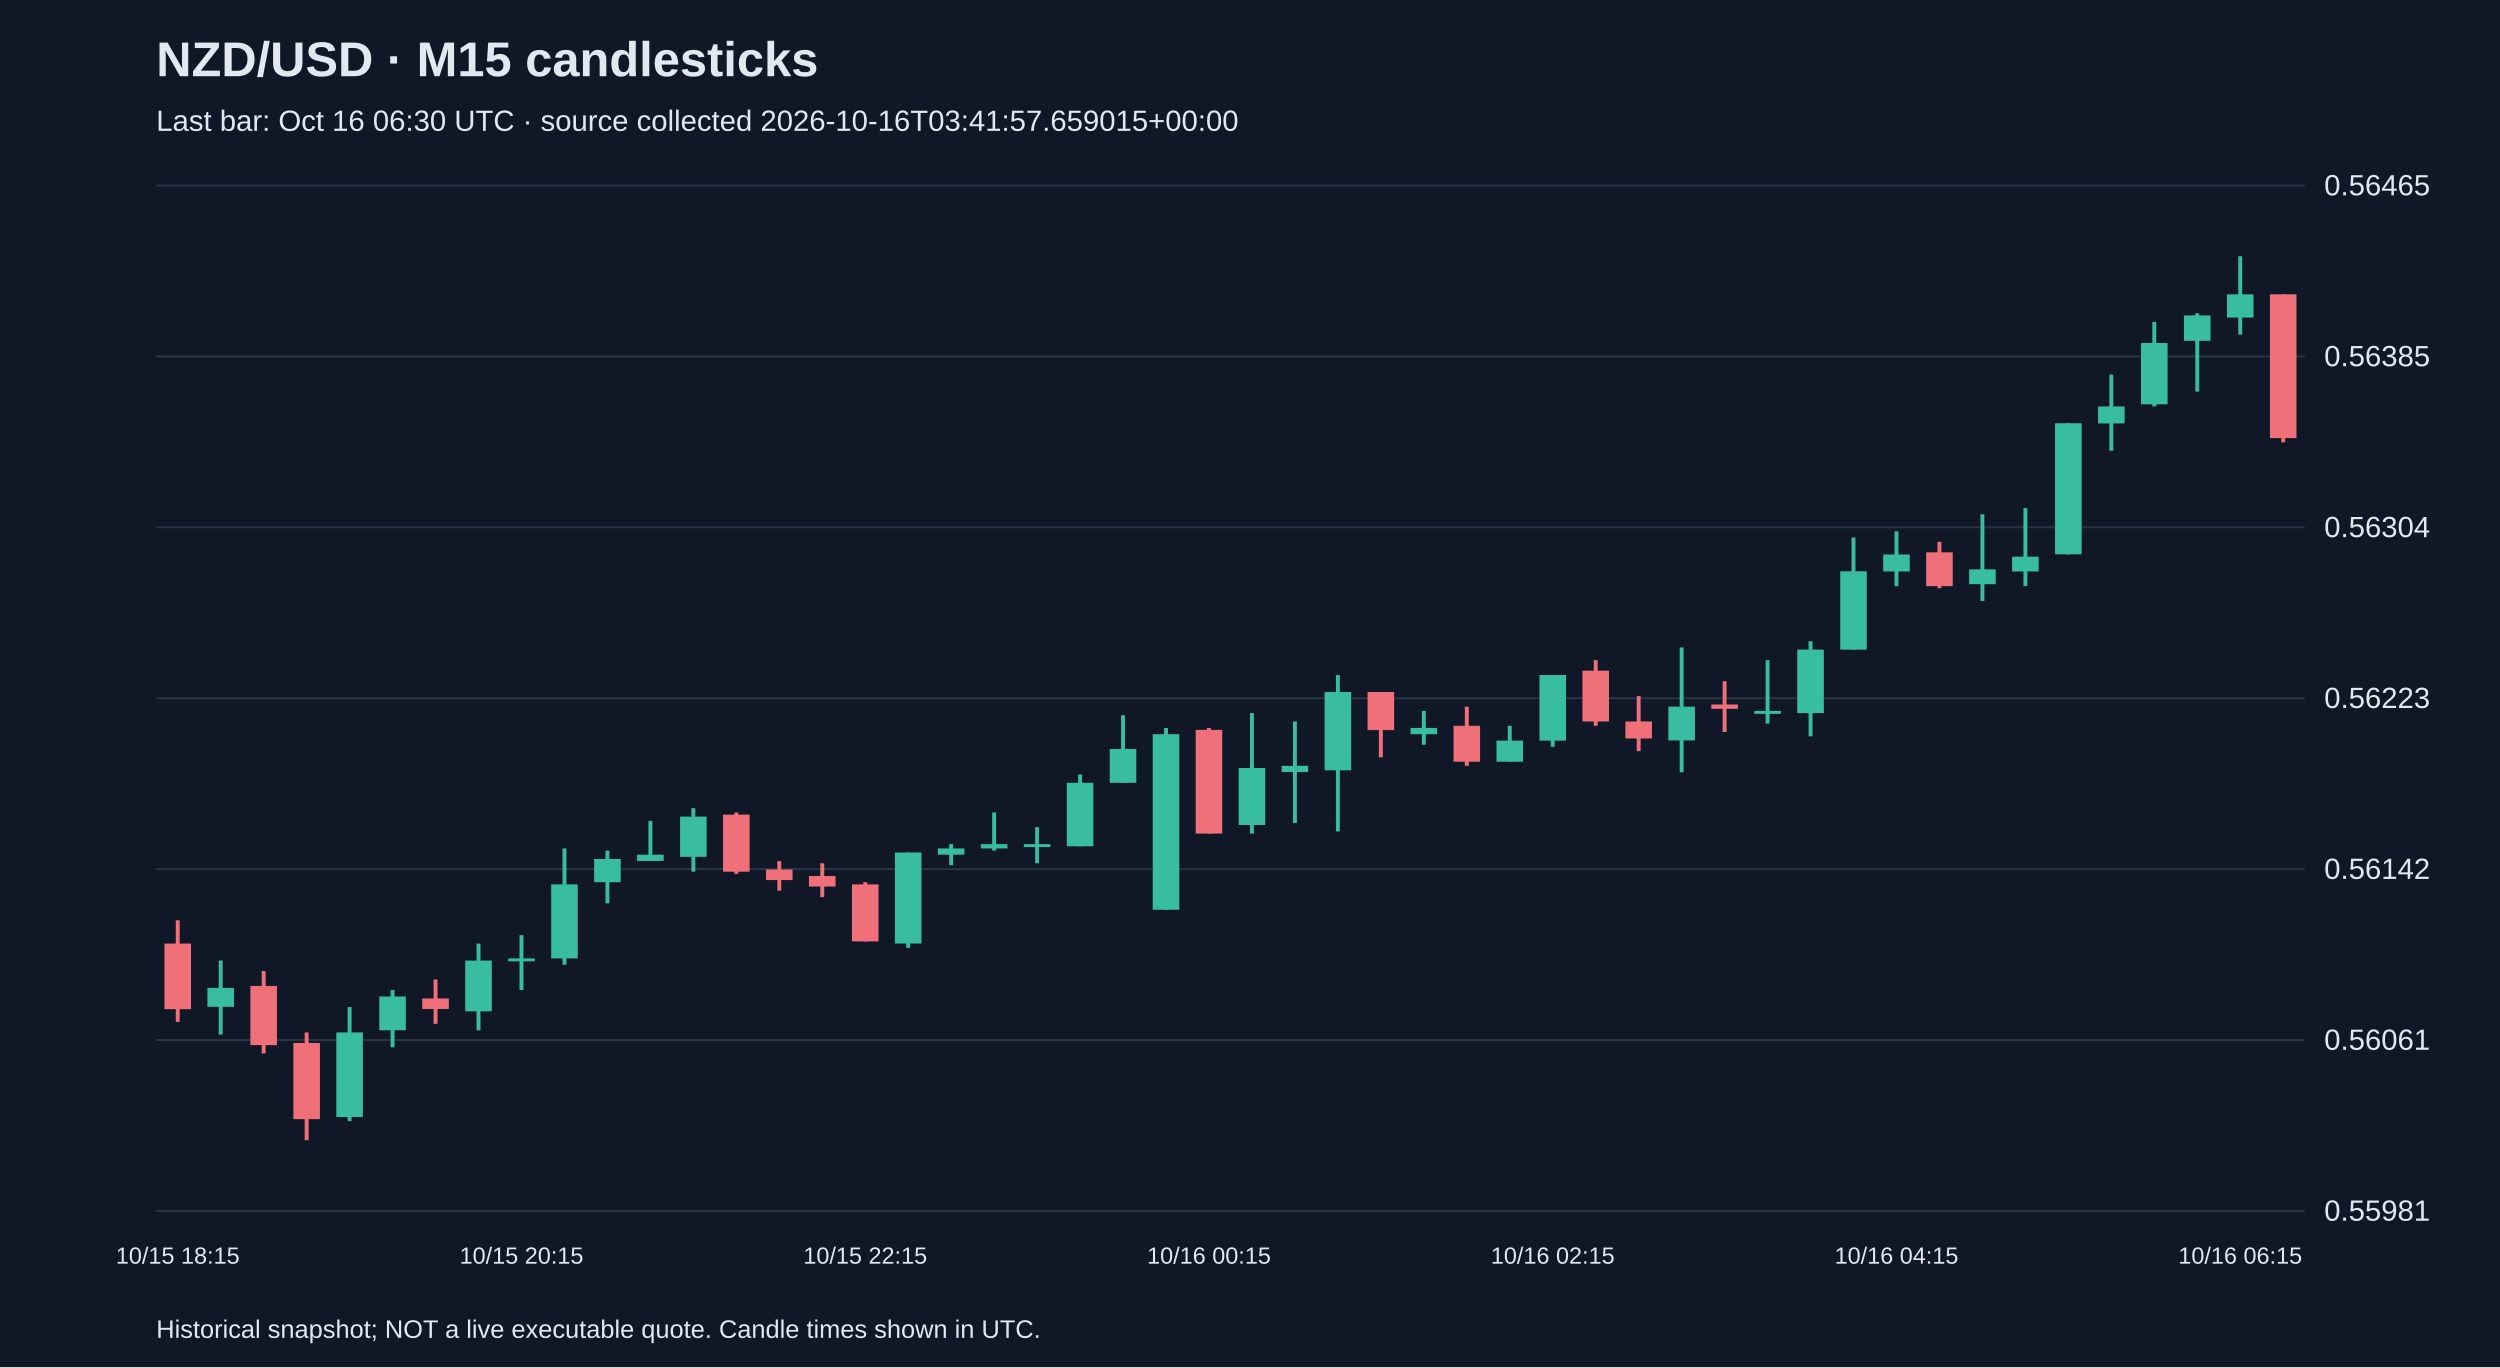
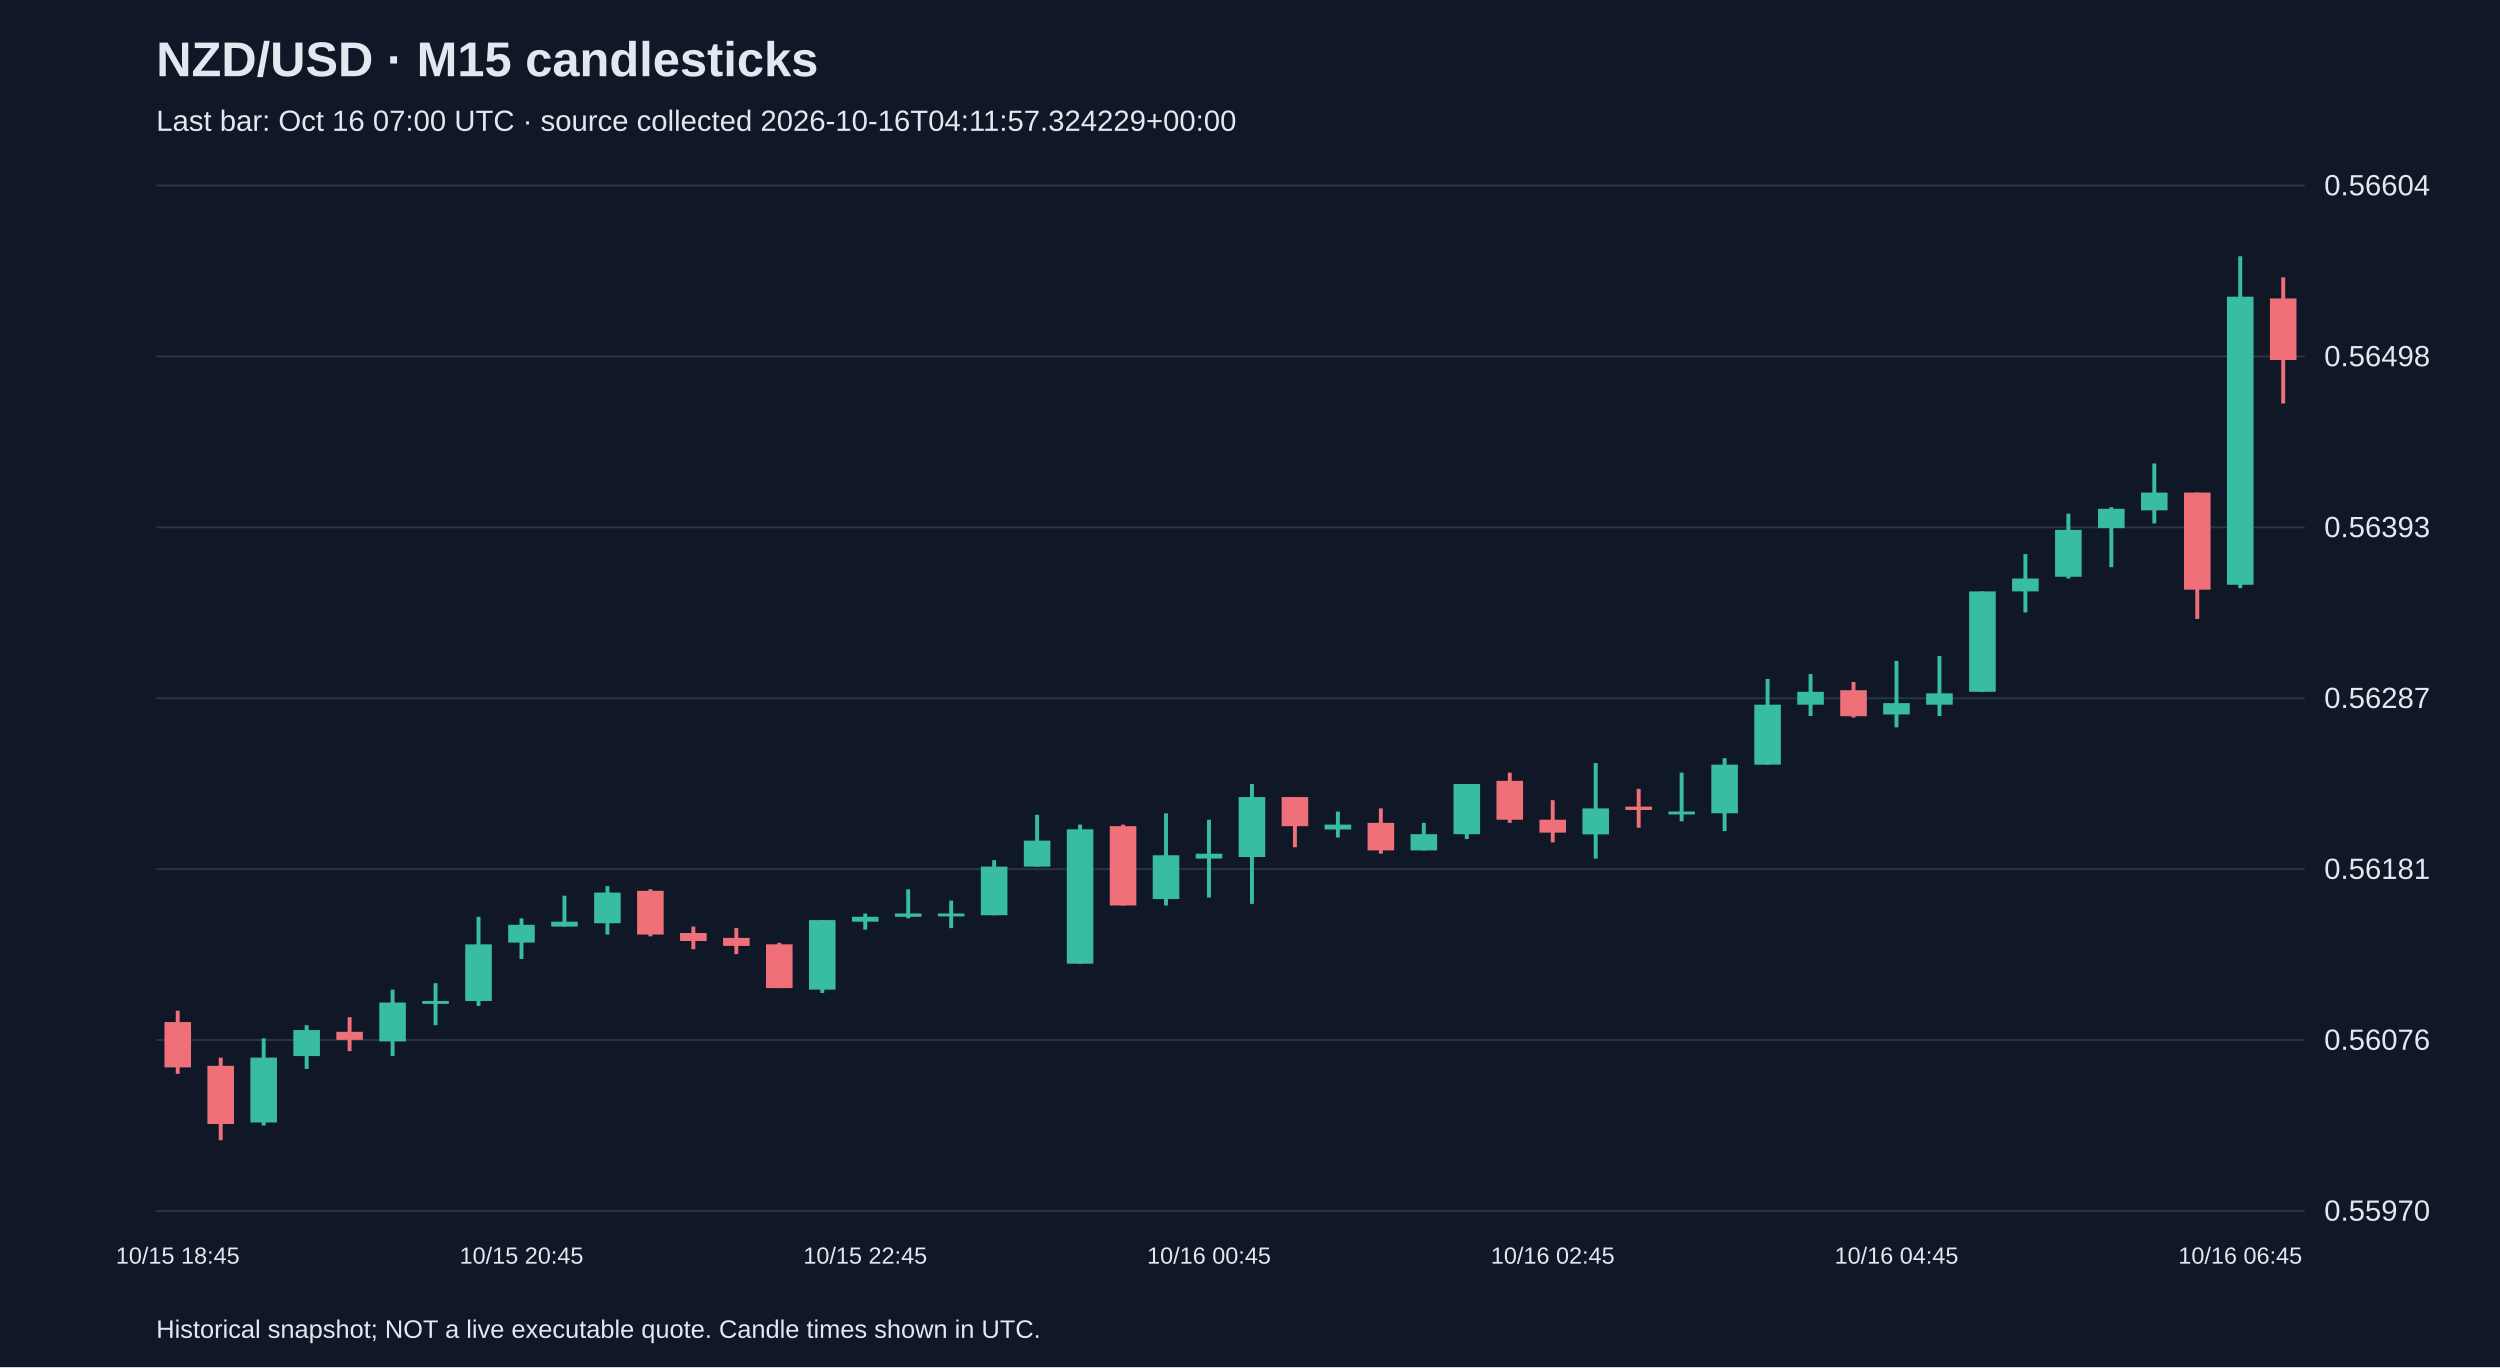
<svg xmlns="http://www.w3.org/2000/svg" viewBox="0 0 1280 700">
  <rect width="100%" height="100%" fill="#101827" />
  <style>text{font-family:Arial,sans-serif;fill:#e2e8f0}</style>
  <text x="80" y="39" font-size="25" font-weight="bold">NZD/USD · M15 candlesticks</text>
-   <text x="80" y="67" font-size="15" fill="#a6b1c5">Last bar: Oct 16 06:30 UTC · source collected 2026-10-16T03:41:57.659015+00:00</text>
+   <text x="80" y="67" font-size="15" fill="#a6b1c5">Last bar: Oct 16 07:00 UTC · source collected 2026-10-16T04:11:57.324229+00:00</text>
  <line x1="80" y1="620.0" x2="1180" y2="620.0" stroke="#283548" />
-   <text x="1190" y="625.0" font-size="15">0.55981</text>
+   <text x="1190" y="625.0" font-size="15">0.55970</text>
  <line x1="80" y1="532.5" x2="1180" y2="532.5" stroke="#283548" />
-   <text x="1190" y="537.5" font-size="15">0.56061</text>
+   <text x="1190" y="537.5" font-size="15">0.56076</text>
  <line x1="80" y1="445.0" x2="1180" y2="445.0" stroke="#283548" />
-   <text x="1190" y="450.0" font-size="15">0.56142</text>
+   <text x="1190" y="450.0" font-size="15">0.56181</text>
  <line x1="80" y1="357.5" x2="1180" y2="357.5" stroke="#283548" />
-   <text x="1190" y="362.5" font-size="15">0.56223</text>
+   <text x="1190" y="362.5" font-size="15">0.56287</text>
  <line x1="80" y1="270.0" x2="1180" y2="270.0" stroke="#283548" />
-   <text x="1190" y="275.0" font-size="15">0.56304</text>
+   <text x="1190" y="275.0" font-size="15">0.56393</text>
  <line x1="80" y1="182.5" x2="1180" y2="182.5" stroke="#283548" />
-   <text x="1190" y="187.5" font-size="15">0.56385</text>
+   <text x="1190" y="187.5" font-size="15">0.56498</text>
  <line x1="80" y1="95.0" x2="1180" y2="95.0" stroke="#283548" />
-   <text x="1190" y="100.0" font-size="15">0.56465</text>
-   <line x1="91.0" y1="471.2" x2="91.0" y2="523.2" stroke="#f07079" stroke-width="2" />
-   <rect x="84.2" y="483.1" width="13.6" height="33.6" fill="#f07079" />
-   <text x="91.0" y="647" text-anchor="middle" font-size="12">10/15 18:15</text>
-   <line x1="113.0" y1="491.8" x2="113.0" y2="529.7" stroke="#38bca2" stroke-width="2" />
-   <rect x="106.2" y="505.8" width="13.6" height="9.7" fill="#38bca2" />
-   <line x1="135.0" y1="497.2" x2="135.0" y2="539.4" stroke="#f07079" stroke-width="2" />
-   <rect x="128.2" y="504.8" width="13.6" height="30.3" fill="#f07079" />
-   <line x1="157.0" y1="528.6" x2="157.0" y2="583.8" stroke="#f07079" stroke-width="2" />
-   <rect x="150.2" y="534.0" width="13.6" height="39.0" fill="#f07079" />
-   <line x1="179.0" y1="515.6" x2="179.0" y2="574.0" stroke="#38bca2" stroke-width="2" />
-   <rect x="172.2" y="528.6" width="13.6" height="43.3" fill="#38bca2" />
-   <line x1="201.0" y1="506.9" x2="201.0" y2="536.2" stroke="#38bca2" stroke-width="2" />
-   <rect x="194.2" y="510.2" width="13.6" height="17.3" fill="#38bca2" />
-   <line x1="223.0" y1="501.5" x2="223.0" y2="524.2" stroke="#f07079" stroke-width="2" />
-   <rect x="216.2" y="511.2" width="13.6" height="5.4" fill="#f07079" />
-   <line x1="245.0" y1="483.1" x2="245.0" y2="527.5" stroke="#38bca2" stroke-width="2" />
-   <rect x="238.2" y="491.8" width="13.6" height="26.0" fill="#38bca2" />
-   <line x1="267.0" y1="478.8" x2="267.0" y2="506.9" stroke="#38bca2" stroke-width="2" />
-   <rect x="260.2" y="490.7" width="13.6" height="1.5" fill="#38bca2" />
-   <text x="267.0" y="647" text-anchor="middle" font-size="12">10/15 20:15</text>
-   <line x1="289.0" y1="434.4" x2="289.0" y2="493.9" stroke="#38bca2" stroke-width="2" />
-   <rect x="282.2" y="452.8" width="13.6" height="37.9" fill="#38bca2" />
-   <line x1="311.0" y1="435.5" x2="311.0" y2="462.5" stroke="#38bca2" stroke-width="2" />
-   <rect x="304.2" y="439.8" width="13.6" height="11.9" fill="#38bca2" />
-   <line x1="333.0" y1="420.3" x2="333.0" y2="440.9" stroke="#38bca2" stroke-width="2" />
-   <rect x="326.2" y="437.6" width="13.6" height="3.2" fill="#38bca2" />
-   <line x1="355.0" y1="413.8" x2="355.0" y2="446.3" stroke="#38bca2" stroke-width="2" />
-   <rect x="348.2" y="418.1" width="13.6" height="20.6" fill="#38bca2" />
-   <line x1="377.0" y1="416.0" x2="377.0" y2="447.4" stroke="#f07079" stroke-width="2" />
-   <rect x="370.2" y="417.1" width="13.6" height="29.2" fill="#f07079" />
-   <line x1="399.0" y1="440.9" x2="399.0" y2="456.0" stroke="#f07079" stroke-width="2" />
-   <rect x="392.2" y="445.2" width="13.6" height="5.4" fill="#f07079" />
-   <line x1="421.0" y1="442.0" x2="421.0" y2="459.3" stroke="#f07079" stroke-width="2" />
-   <rect x="414.2" y="448.5" width="13.6" height="5.4" fill="#f07079" />
-   <line x1="443.0" y1="451.7" x2="443.0" y2="482.0" stroke="#f07079" stroke-width="2" />
-   <rect x="436.2" y="452.8" width="13.6" height="29.2" fill="#f07079" />
-   <text x="443.0" y="647" text-anchor="middle" font-size="12">10/15 22:15</text>
-   <line x1="465.0" y1="436.5" x2="465.0" y2="485.3" stroke="#38bca2" stroke-width="2" />
-   <rect x="458.2" y="436.5" width="13.6" height="46.6" fill="#38bca2" />
-   <line x1="487.0" y1="432.2" x2="487.0" y2="443.0" stroke="#38bca2" stroke-width="2" />
-   <rect x="480.2" y="434.4" width="13.6" height="3.2" fill="#38bca2" />
-   <line x1="509.0" y1="416.0" x2="509.0" y2="435.5" stroke="#38bca2" stroke-width="2" />
-   <rect x="502.2" y="432.2" width="13.6" height="2.2" fill="#38bca2" />
-   <line x1="531.0" y1="423.5" x2="531.0" y2="442.0" stroke="#38bca2" stroke-width="2" />
-   <rect x="524.2" y="432.2" width="13.6" height="1.5" fill="#38bca2" />
-   <line x1="553.0" y1="396.5" x2="553.0" y2="433.3" stroke="#38bca2" stroke-width="2" />
-   <rect x="546.2" y="400.8" width="13.6" height="32.5" fill="#38bca2" />
-   <line x1="575.0" y1="366.2" x2="575.0" y2="400.8" stroke="#38bca2" stroke-width="2" />
-   <rect x="568.2" y="383.5" width="13.6" height="17.3" fill="#38bca2" />
-   <line x1="597.0" y1="372.7" x2="597.0" y2="465.8" stroke="#38bca2" stroke-width="2" />
-   <rect x="590.2" y="375.9" width="13.6" height="89.9" fill="#38bca2" />
-   <line x1="619.0" y1="372.7" x2="619.0" y2="426.8" stroke="#f07079" stroke-width="2" />
-   <rect x="612.2" y="373.7" width="13.6" height="53.1" fill="#f07079" />
-   <text x="619.0" y="647" text-anchor="middle" font-size="12">10/16 00:15</text>
-   <line x1="641.0" y1="365.1" x2="641.0" y2="426.8" stroke="#38bca2" stroke-width="2" />
-   <rect x="634.2" y="393.2" width="13.6" height="29.2" fill="#38bca2" />
-   <line x1="663.0" y1="369.4" x2="663.0" y2="421.4" stroke="#38bca2" stroke-width="2" />
-   <rect x="656.2" y="392.1" width="13.6" height="3.2" fill="#38bca2" />
-   <line x1="685.0" y1="345.6" x2="685.0" y2="425.7" stroke="#38bca2" stroke-width="2" />
-   <rect x="678.2" y="354.3" width="13.6" height="40.1" fill="#38bca2" />
-   <line x1="707.0" y1="354.3" x2="707.0" y2="387.8" stroke="#f07079" stroke-width="2" />
-   <rect x="700.2" y="354.3" width="13.6" height="19.5" fill="#f07079" />
-   <line x1="729.0" y1="364.0" x2="729.0" y2="381.3" stroke="#38bca2" stroke-width="2" />
-   <rect x="722.2" y="372.7" width="13.6" height="3.2" fill="#38bca2" />
-   <line x1="751.0" y1="361.8" x2="751.0" y2="392.1" stroke="#f07079" stroke-width="2" />
-   <rect x="744.2" y="371.6" width="13.6" height="18.4" fill="#f07079" />
-   <line x1="773.0" y1="371.6" x2="773.0" y2="390.0" stroke="#38bca2" stroke-width="2" />
-   <rect x="766.2" y="379.2" width="13.6" height="10.8" fill="#38bca2" />
-   <line x1="795.0" y1="345.6" x2="795.0" y2="382.4" stroke="#38bca2" stroke-width="2" />
-   <rect x="788.2" y="345.6" width="13.6" height="33.6" fill="#38bca2" />
-   <text x="795.0" y="647" text-anchor="middle" font-size="12">10/16 02:15</text>
-   <line x1="817.0" y1="338.0" x2="817.0" y2="371.6" stroke="#f07079" stroke-width="2" />
-   <rect x="810.2" y="343.4" width="13.6" height="26.0" fill="#f07079" />
-   <line x1="839.0" y1="356.4" x2="839.0" y2="384.6" stroke="#f07079" stroke-width="2" />
-   <rect x="832.2" y="369.4" width="13.6" height="8.7" fill="#f07079" />
-   <line x1="861.0" y1="331.5" x2="861.0" y2="395.4" stroke="#38bca2" stroke-width="2" />
-   <rect x="854.2" y="361.8" width="13.6" height="17.3" fill="#38bca2" />
-   <line x1="883.0" y1="348.8" x2="883.0" y2="374.8" stroke="#f07079" stroke-width="2" />
-   <rect x="876.2" y="360.7" width="13.6" height="2.2" fill="#f07079" />
-   <line x1="905.0" y1="338.0" x2="905.0" y2="370.5" stroke="#38bca2" stroke-width="2" />
-   <rect x="898.2" y="364.0" width="13.6" height="1.5" fill="#38bca2" />
-   <line x1="927.0" y1="328.3" x2="927.0" y2="377.0" stroke="#38bca2" stroke-width="2" />
-   <rect x="920.2" y="332.6" width="13.6" height="32.5" fill="#38bca2" />
-   <line x1="949.0" y1="275.2" x2="949.0" y2="332.6" stroke="#38bca2" stroke-width="2" />
-   <rect x="942.2" y="292.5" width="13.6" height="40.1" fill="#38bca2" />
-   <line x1="971.0" y1="272.0" x2="971.0" y2="300.1" stroke="#38bca2" stroke-width="2" />
-   <rect x="964.2" y="283.9" width="13.6" height="8.7" fill="#38bca2" />
-   <text x="971.0" y="647" text-anchor="middle" font-size="12">10/16 04:15</text>
-   <line x1="993.0" y1="277.4" x2="993.0" y2="301.2" stroke="#f07079" stroke-width="2" />
-   <rect x="986.2" y="282.8" width="13.6" height="17.3" fill="#f07079" />
-   <line x1="1015.0" y1="263.3" x2="1015.0" y2="307.7" stroke="#38bca2" stroke-width="2" />
-   <rect x="1008.2" y="291.5" width="13.6" height="7.6" fill="#38bca2" />
-   <line x1="1037.0" y1="260.1" x2="1037.0" y2="300.1" stroke="#38bca2" stroke-width="2" />
-   <rect x="1030.2" y="285.0" width="13.6" height="7.6" fill="#38bca2" />
-   <line x1="1059.0" y1="216.7" x2="1059.0" y2="283.9" stroke="#38bca2" stroke-width="2" />
-   <rect x="1052.2" y="216.7" width="13.6" height="67.1" fill="#38bca2" />
-   <line x1="1081.0" y1="191.8" x2="1081.0" y2="230.8" stroke="#38bca2" stroke-width="2" />
-   <rect x="1074.2" y="208.1" width="13.6" height="8.7" fill="#38bca2" />
-   <line x1="1103.0" y1="164.8" x2="1103.0" y2="208.1" stroke="#38bca2" stroke-width="2" />
-   <rect x="1096.2" y="175.6" width="13.6" height="31.4" fill="#38bca2" />
-   <line x1="1125.0" y1="160.4" x2="1125.0" y2="200.5" stroke="#38bca2" stroke-width="2" />
-   <rect x="1118.2" y="161.5" width="13.6" height="13.0" fill="#38bca2" />
-   <line x1="1147.0" y1="131.2" x2="1147.0" y2="171.3" stroke="#38bca2" stroke-width="2" />
-   <rect x="1140.2" y="150.7" width="13.6" height="11.9" fill="#38bca2" />
-   <text x="1147.0" y="647" text-anchor="middle" font-size="12">10/16 06:15</text>
-   <line x1="1169.0" y1="150.7" x2="1169.0" y2="226.5" stroke="#f07079" stroke-width="2" />
-   <rect x="1162.2" y="150.7" width="13.6" height="73.6" fill="#f07079" />
+   <text x="1190" y="100.0" font-size="15">0.56604</text>
+   <line x1="91.0" y1="517.5" x2="91.0" y2="549.8" stroke="#f07079" stroke-width="2" />
+   <rect x="84.2" y="523.3" width="13.6" height="23.2" fill="#f07079" />
+   <text x="91.0" y="647" text-anchor="middle" font-size="12">10/15 18:45</text>
+   <line x1="113.0" y1="541.5" x2="113.0" y2="583.8" stroke="#f07079" stroke-width="2" />
+   <rect x="106.2" y="545.7" width="13.6" height="29.8" fill="#f07079" />
+   <line x1="135.0" y1="531.6" x2="135.0" y2="576.3" stroke="#38bca2" stroke-width="2" />
+   <rect x="128.2" y="541.5" width="13.6" height="33.2" fill="#38bca2" />
+   <line x1="157.0" y1="524.9" x2="157.0" y2="547.3" stroke="#38bca2" stroke-width="2" />
+   <rect x="150.2" y="527.4" width="13.6" height="13.3" fill="#38bca2" />
+   <line x1="179.0" y1="520.8" x2="179.0" y2="538.2" stroke="#f07079" stroke-width="2" />
+   <rect x="172.2" y="528.3" width="13.6" height="4.1" fill="#f07079" />
+   <line x1="201.0" y1="506.7" x2="201.0" y2="540.7" stroke="#38bca2" stroke-width="2" />
+   <rect x="194.2" y="513.3" width="13.6" height="19.9" fill="#38bca2" />
+   <line x1="223.0" y1="503.4" x2="223.0" y2="524.9" stroke="#38bca2" stroke-width="2" />
+   <rect x="216.2" y="512.5" width="13.6" height="1.5" fill="#38bca2" />
+   <line x1="245.0" y1="469.4" x2="245.0" y2="515.0" stroke="#38bca2" stroke-width="2" />
+   <rect x="238.2" y="483.5" width="13.6" height="29.0" fill="#38bca2" />
+   <line x1="267.0" y1="470.2" x2="267.0" y2="491.0" stroke="#38bca2" stroke-width="2" />
+   <rect x="260.2" y="473.5" width="13.6" height="9.1" fill="#38bca2" />
+   <text x="267.0" y="647" text-anchor="middle" font-size="12">10/15 20:45</text>
+   <line x1="289.0" y1="458.6" x2="289.0" y2="474.4" stroke="#38bca2" stroke-width="2" />
+   <rect x="282.2" y="471.9" width="13.6" height="2.5" fill="#38bca2" />
+   <line x1="311.0" y1="453.7" x2="311.0" y2="478.5" stroke="#38bca2" stroke-width="2" />
+   <rect x="304.2" y="457.0" width="13.6" height="15.7" fill="#38bca2" />
+   <line x1="333.0" y1="455.3" x2="333.0" y2="479.4" stroke="#f07079" stroke-width="2" />
+   <rect x="326.2" y="456.1" width="13.6" height="22.4" fill="#f07079" />
+   <line x1="355.0" y1="474.4" x2="355.0" y2="486.0" stroke="#f07079" stroke-width="2" />
+   <rect x="348.2" y="477.7" width="13.6" height="4.1" fill="#f07079" />
+   <line x1="377.0" y1="475.2" x2="377.0" y2="488.5" stroke="#f07079" stroke-width="2" />
+   <rect x="370.2" y="480.2" width="13.6" height="4.1" fill="#f07079" />
+   <line x1="399.0" y1="482.7" x2="399.0" y2="505.9" stroke="#f07079" stroke-width="2" />
+   <rect x="392.2" y="483.5" width="13.6" height="22.4" fill="#f07079" />
+   <line x1="421.0" y1="471.1" x2="421.0" y2="508.4" stroke="#38bca2" stroke-width="2" />
+   <rect x="414.2" y="471.1" width="13.6" height="35.6" fill="#38bca2" />
+   <line x1="443.0" y1="467.7" x2="443.0" y2="476.0" stroke="#38bca2" stroke-width="2" />
+   <rect x="436.2" y="469.4" width="13.6" height="2.5" fill="#38bca2" />
+   <text x="443.0" y="647" text-anchor="middle" font-size="12">10/15 22:45</text>
+   <line x1="465.0" y1="455.3" x2="465.0" y2="470.2" stroke="#38bca2" stroke-width="2" />
+   <rect x="458.2" y="467.7" width="13.6" height="1.7" fill="#38bca2" />
+   <line x1="487.0" y1="461.1" x2="487.0" y2="475.2" stroke="#38bca2" stroke-width="2" />
+   <rect x="480.2" y="467.7" width="13.6" height="1.5" fill="#38bca2" />
+   <line x1="509.0" y1="440.4" x2="509.0" y2="468.6" stroke="#38bca2" stroke-width="2" />
+   <rect x="502.2" y="443.7" width="13.6" height="24.9" fill="#38bca2" />
+   <line x1="531.0" y1="417.2" x2="531.0" y2="443.7" stroke="#38bca2" stroke-width="2" />
+   <rect x="524.2" y="430.4" width="13.6" height="13.3" fill="#38bca2" />
+   <line x1="553.0" y1="422.2" x2="553.0" y2="493.4" stroke="#38bca2" stroke-width="2" />
+   <rect x="546.2" y="424.6" width="13.6" height="68.8" fill="#38bca2" />
+   <line x1="575.0" y1="422.2" x2="575.0" y2="463.6" stroke="#f07079" stroke-width="2" />
+   <rect x="568.2" y="423.0" width="13.6" height="40.6" fill="#f07079" />
+   <line x1="597.0" y1="416.4" x2="597.0" y2="463.6" stroke="#38bca2" stroke-width="2" />
+   <rect x="590.2" y="437.9" width="13.6" height="22.4" fill="#38bca2" />
+   <line x1="619.0" y1="419.7" x2="619.0" y2="459.5" stroke="#38bca2" stroke-width="2" />
+   <rect x="612.2" y="437.1" width="13.6" height="2.5" fill="#38bca2" />
+   <text x="619.0" y="647" text-anchor="middle" font-size="12">10/16 00:45</text>
+   <line x1="641.0" y1="401.4" x2="641.0" y2="462.8" stroke="#38bca2" stroke-width="2" />
+   <rect x="634.2" y="408.1" width="13.6" height="30.7" fill="#38bca2" />
+   <line x1="663.0" y1="408.1" x2="663.0" y2="433.8" stroke="#f07079" stroke-width="2" />
+   <rect x="656.2" y="408.1" width="13.6" height="14.9" fill="#f07079" />
+   <line x1="685.0" y1="415.5" x2="685.0" y2="428.8" stroke="#38bca2" stroke-width="2" />
+   <rect x="678.2" y="422.2" width="13.6" height="2.5" fill="#38bca2" />
+   <line x1="707.0" y1="413.9" x2="707.0" y2="437.1" stroke="#f07079" stroke-width="2" />
+   <rect x="700.2" y="421.3" width="13.6" height="14.1" fill="#f07079" />
+   <line x1="729.0" y1="421.3" x2="729.0" y2="435.4" stroke="#38bca2" stroke-width="2" />
+   <rect x="722.2" y="427.1" width="13.6" height="8.3" fill="#38bca2" />
+   <line x1="751.0" y1="401.4" x2="751.0" y2="429.6" stroke="#38bca2" stroke-width="2" />
+   <rect x="744.2" y="401.4" width="13.6" height="25.7" fill="#38bca2" />
+   <line x1="773.0" y1="395.6" x2="773.0" y2="421.3" stroke="#f07079" stroke-width="2" />
+   <rect x="766.2" y="399.8" width="13.6" height="19.9" fill="#f07079" />
+   <line x1="795.0" y1="409.7" x2="795.0" y2="431.3" stroke="#f07079" stroke-width="2" />
+   <rect x="788.2" y="419.7" width="13.6" height="6.6" fill="#f07079" />
+   <text x="795.0" y="647" text-anchor="middle" font-size="12">10/16 02:45</text>
+   <line x1="817.0" y1="390.7" x2="817.0" y2="439.6" stroke="#38bca2" stroke-width="2" />
+   <rect x="810.2" y="413.9" width="13.6" height="13.3" fill="#38bca2" />
+   <line x1="839.0" y1="403.9" x2="839.0" y2="423.8" stroke="#f07079" stroke-width="2" />
+   <rect x="832.2" y="413.0" width="13.6" height="1.7" fill="#f07079" />
+   <line x1="861.0" y1="395.6" x2="861.0" y2="420.5" stroke="#38bca2" stroke-width="2" />
+   <rect x="854.2" y="415.5" width="13.6" height="1.5" fill="#38bca2" />
+   <line x1="883.0" y1="388.2" x2="883.0" y2="425.5" stroke="#38bca2" stroke-width="2" />
+   <rect x="876.2" y="391.5" width="13.6" height="24.9" fill="#38bca2" />
+   <line x1="905.0" y1="347.6" x2="905.0" y2="391.5" stroke="#38bca2" stroke-width="2" />
+   <rect x="898.2" y="360.8" width="13.6" height="30.7" fill="#38bca2" />
+   <line x1="927.0" y1="345.1" x2="927.0" y2="366.6" stroke="#38bca2" stroke-width="2" />
+   <rect x="920.2" y="354.2" width="13.6" height="6.6" fill="#38bca2" />
+   <line x1="949.0" y1="349.2" x2="949.0" y2="367.4" stroke="#f07079" stroke-width="2" />
+   <rect x="942.2" y="353.4" width="13.6" height="13.3" fill="#f07079" />
+   <line x1="971.0" y1="338.4" x2="971.0" y2="372.4" stroke="#38bca2" stroke-width="2" />
+   <rect x="964.2" y="360.0" width="13.6" height="5.8" fill="#38bca2" />
+   <text x="971.0" y="647" text-anchor="middle" font-size="12">10/16 04:45</text>
+   <line x1="993.0" y1="335.9" x2="993.0" y2="366.6" stroke="#38bca2" stroke-width="2" />
+   <rect x="986.2" y="355.0" width="13.6" height="5.8" fill="#38bca2" />
+   <line x1="1015.0" y1="302.8" x2="1015.0" y2="354.2" stroke="#38bca2" stroke-width="2" />
+   <rect x="1008.2" y="302.8" width="13.6" height="51.4" fill="#38bca2" />
+   <line x1="1037.0" y1="283.7" x2="1037.0" y2="313.6" stroke="#38bca2" stroke-width="2" />
+   <rect x="1030.2" y="296.2" width="13.6" height="6.6" fill="#38bca2" />
+   <line x1="1059.0" y1="263.0" x2="1059.0" y2="296.2" stroke="#38bca2" stroke-width="2" />
+   <rect x="1052.2" y="271.3" width="13.6" height="24.0" fill="#38bca2" />
+   <line x1="1081.0" y1="259.7" x2="1081.0" y2="290.4" stroke="#38bca2" stroke-width="2" />
+   <rect x="1074.2" y="260.5" width="13.6" height="9.9" fill="#38bca2" />
+   <line x1="1103.0" y1="237.3" x2="1103.0" y2="268.0" stroke="#38bca2" stroke-width="2" />
+   <rect x="1096.2" y="252.2" width="13.6" height="9.1" fill="#38bca2" />
+   <line x1="1125.0" y1="252.2" x2="1125.0" y2="316.9" stroke="#f07079" stroke-width="2" />
+   <rect x="1118.2" y="252.2" width="13.6" height="49.7" fill="#f07079" />
+   <line x1="1147.0" y1="131.2" x2="1147.0" y2="301.1" stroke="#38bca2" stroke-width="2" />
+   <rect x="1140.2" y="151.9" width="13.6" height="147.5" fill="#38bca2" />
+   <text x="1147.0" y="647" text-anchor="middle" font-size="12">10/16 06:45</text>
+   <line x1="1169.0" y1="142.0" x2="1169.0" y2="206.6" stroke="#f07079" stroke-width="2" />
+   <rect x="1162.2" y="152.8" width="13.6" height="31.5" fill="#f07079" />
  <text x="80" y="685" font-size="13">Historical snapshot; NOT a live executable quote. Candle times shown in UTC.</text>
</svg>
